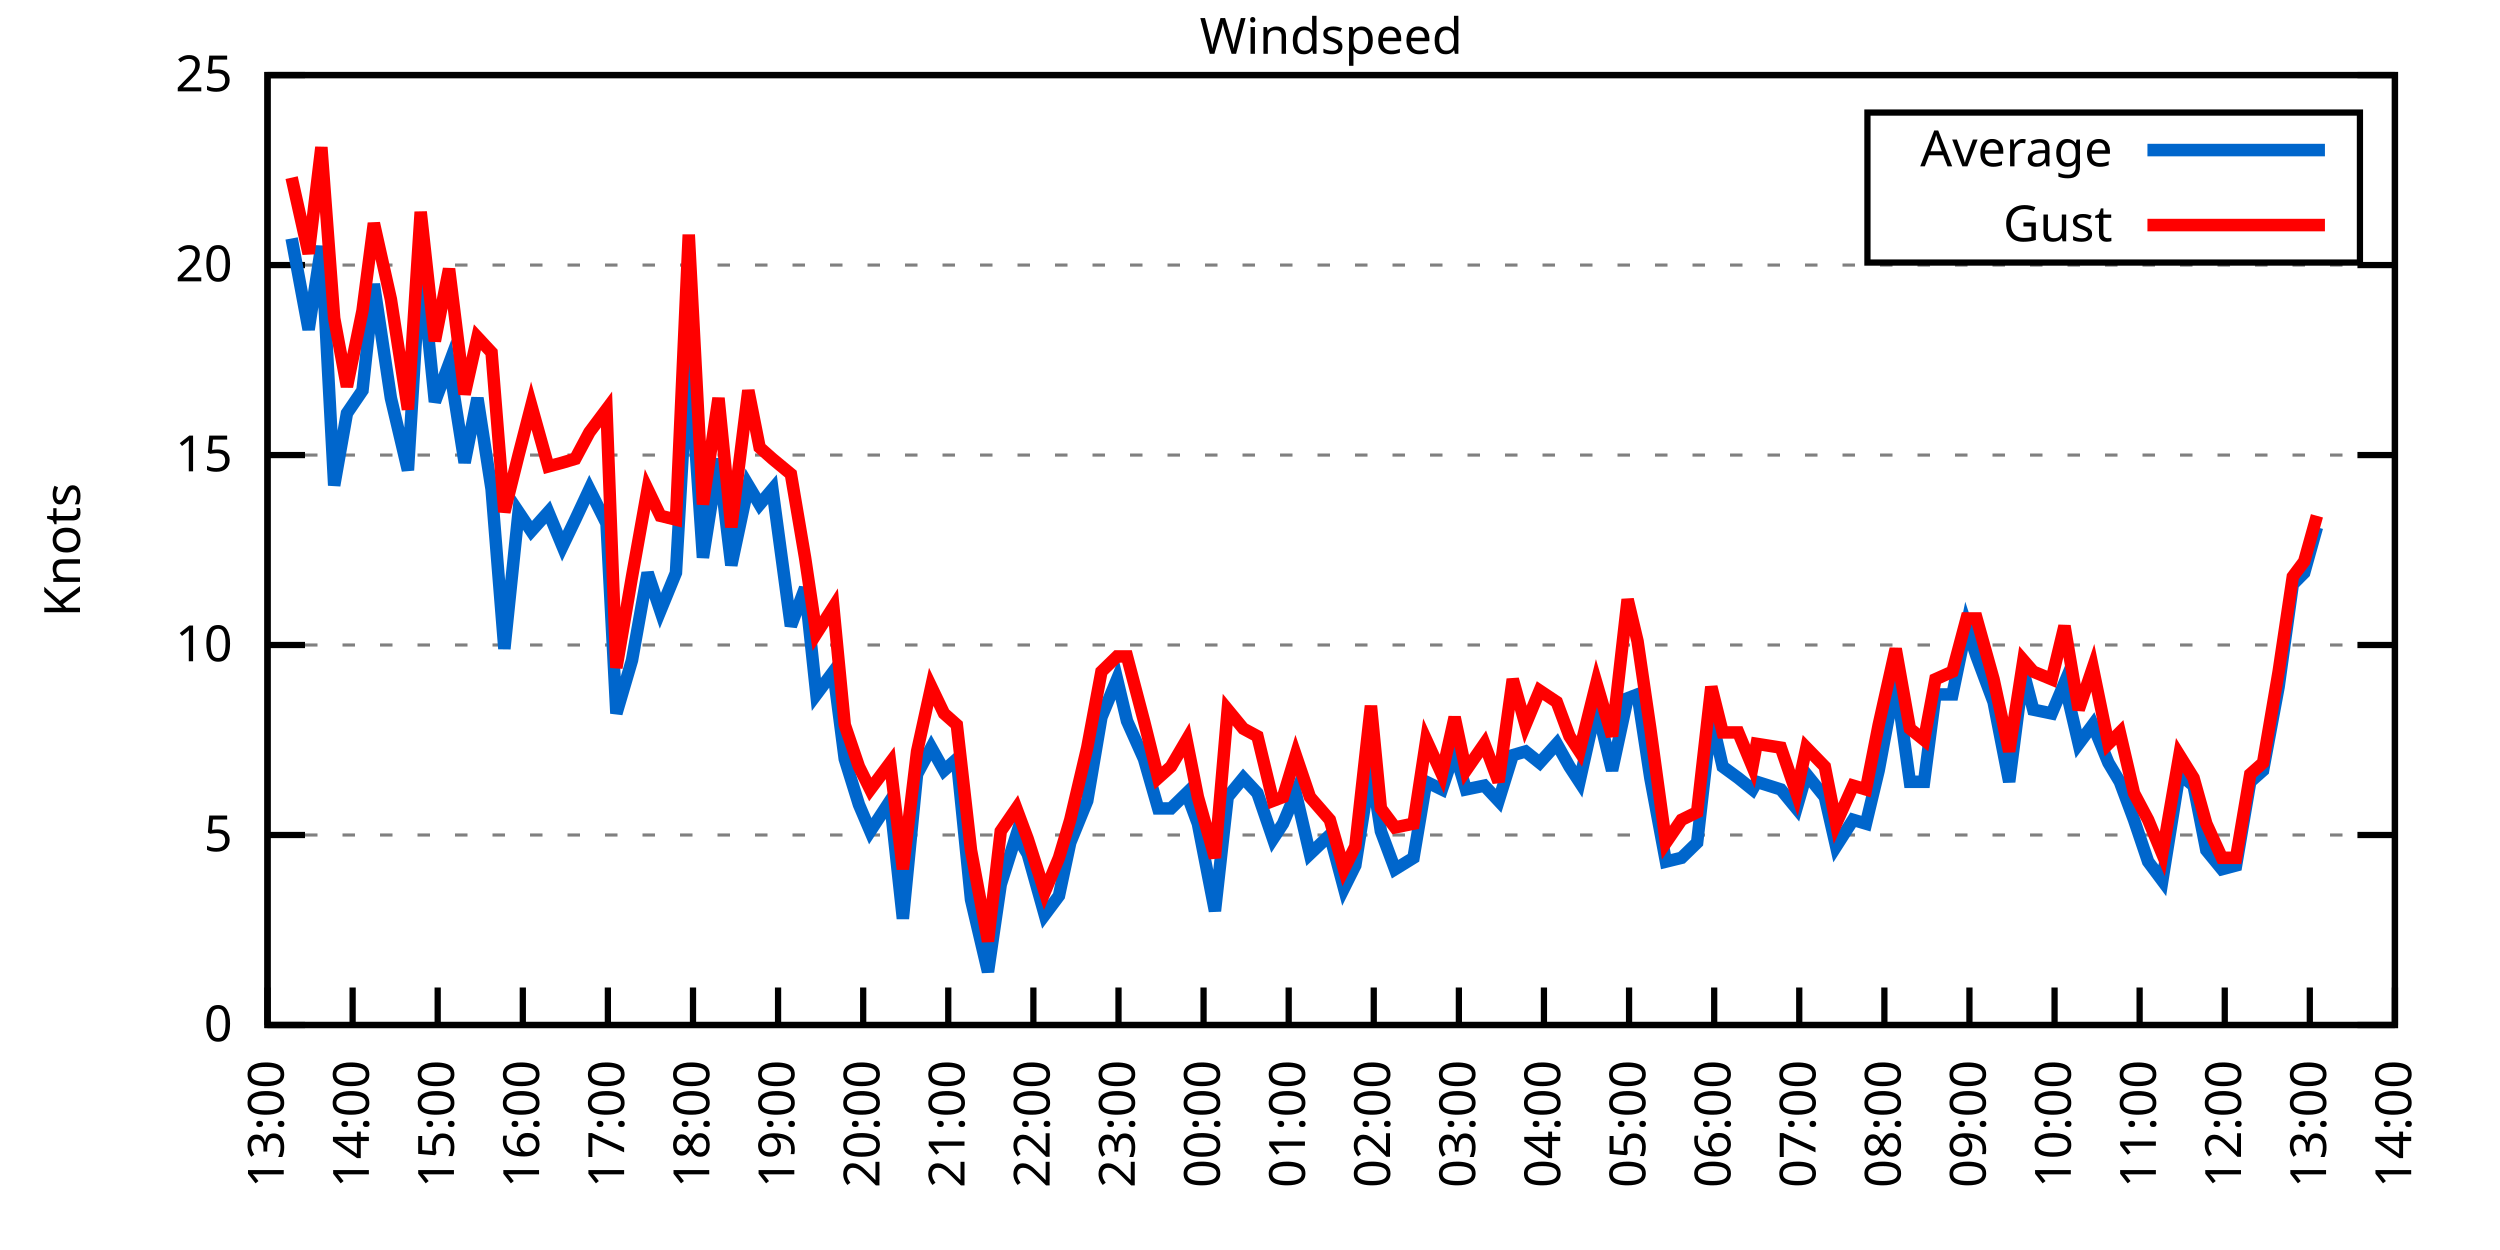
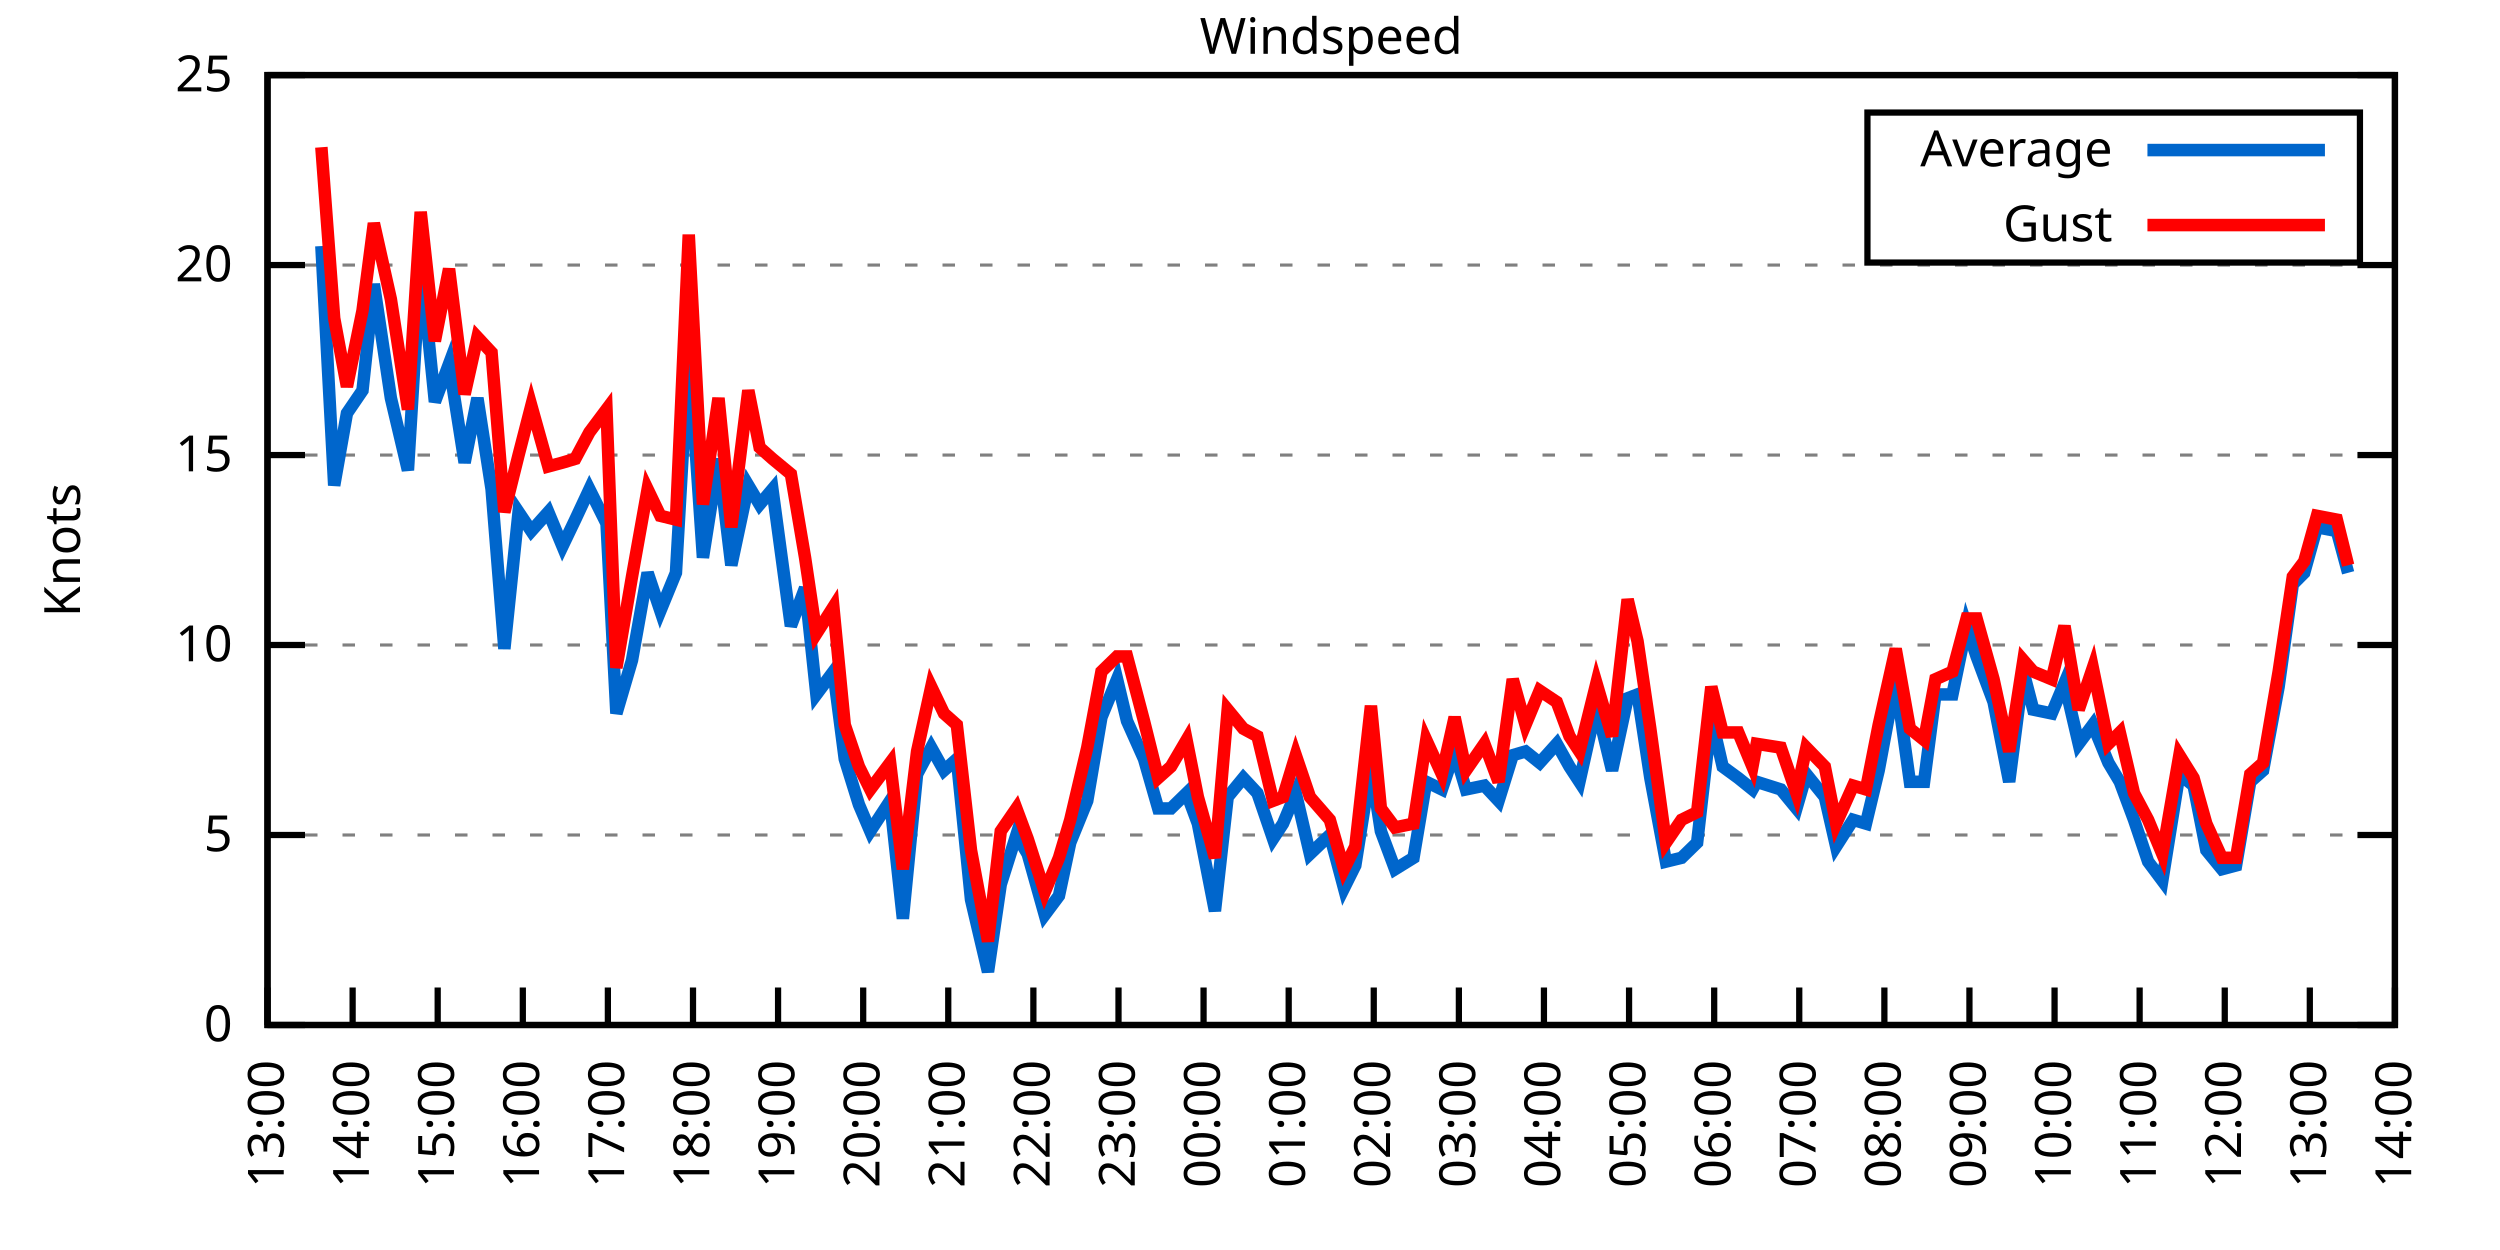
<svg xmlns="http://www.w3.org/2000/svg" xmlns:xlink="http://www.w3.org/1999/xlink" width="400" height="200" viewBox="0 0 400 200">
  <g id="gnuplot_canvas">
    <rect x="0" y="0" width="400" height="200" fill="none" />
    <defs>
      <circle id="gpDot" r="0.5" stroke-width="0.5" stroke="currentColor" />
      <path id="gpPt0" stroke-width="0.333" stroke="currentColor" d="M-1,0 h2 M0,-1 v2" />
      <path id="gpPt1" stroke-width="0.333" stroke="currentColor" d="M-1,-1 L1,1 M1,-1 L-1,1" />
      <path id="gpPt2" stroke-width="0.333" stroke="currentColor" d="M-1,0 L1,0 M0,-1 L0,1 M-1,-1 L1,1 M-1,1 L1,-1" />
      <rect id="gpPt3" stroke-width="0.333" stroke="currentColor" x="-1" y="-1" width="2" height="2" />
      <rect id="gpPt4" stroke-width="0.333" stroke="currentColor" fill="currentColor" x="-1" y="-1" width="2" height="2" />
      <circle id="gpPt5" stroke-width="0.333" stroke="currentColor" cx="0" cy="0" r="1" />
      <use xlink:href="#gpPt5" id="gpPt6" fill="currentColor" stroke="none" />
      <path id="gpPt7" stroke-width="0.333" stroke="currentColor" d="M0,-1.33 L-1.33,0.67 L1.33,0.67 z" />
      <use xlink:href="#gpPt7" id="gpPt8" fill="currentColor" stroke="none" />
      <use xlink:href="#gpPt7" id="gpPt9" stroke="currentColor" transform="rotate(180)" />
      <use xlink:href="#gpPt9" id="gpPt10" fill="currentColor" stroke="none" />
      <use xlink:href="#gpPt3" id="gpPt11" stroke="currentColor" transform="rotate(45)" />
      <use xlink:href="#gpPt11" id="gpPt12" fill="currentColor" stroke="none" />
      <path id="gpPt13" stroke-width="0.333" stroke="currentColor" d="M0,1.330 L1.265,0.411 L0.782,-1.067 L-0.782,-1.076 L-1.265,0.411 z" />
      <use xlink:href="#gpPt13" id="gpPt14" fill="currentColor" stroke="none" />
      <filter id="textbox" filterUnits="objectBoundingBox" x="0" y="0" height="1" width="1">
        <feFlood flood-color="white" flood-opacity="1" result="bgnd" />
        <feComposite in="SourceGraphic" in2="bgnd" operator="atop" />
      </filter>
      <filter id="greybox" filterUnits="objectBoundingBox" x="0" y="0" height="1" width="1">
        <feFlood flood-color="lightgrey" flood-opacity="1" result="grey" />
        <feComposite in="SourceGraphic" in2="grey" operator="atop" />
      </filter>
    </defs>
    <g fill="none" color="white" stroke="currentColor" stroke-width="1.00" stroke-linecap="butt" stroke-linejoin="miter">
</g>
    <g fill="none" color="black" stroke="currentColor" stroke-width="1.00" stroke-linecap="butt" stroke-linejoin="miter">
      <g stroke="none" shape-rendering="crispEdges">
        <polygon fill="rgb(255, 255, 255)" points="42.80,164.00 383.18,164.00 383.18,12.02 42.80,12.02 " />
      </g>
    </g>
    <g fill="none" color="black" stroke="currentColor" stroke-width="1.00" stroke-linecap="butt" stroke-linejoin="miter">
</g>
    <g fill="none" color="black" stroke="black" stroke-width="0.50" stroke-linecap="butt" stroke-linejoin="miter">
</g>
    <g fill="none" color="gray" stroke="currentColor" stroke-width="0.50" stroke-linecap="butt" stroke-linejoin="miter">
      <path stroke="gray" stroke-dasharray="2,4" class="gridline" d="M42.80,164.00 L383.19,164.00  " />
    </g>
    <g fill="none" color="gray" stroke="gray" stroke-width="1.00" stroke-linecap="butt" stroke-linejoin="miter">
</g>
    <g fill="none" color="black" stroke="currentColor" stroke-width="1.00" stroke-linecap="butt" stroke-linejoin="miter">
      <path stroke="black" d="M42.80,164.00 L48.80,164.00 M383.19,164.00 L377.19,164.00  " />
      <g transform="translate(37.20,166.60)" stroke="none" fill="black" font-family="Sans" font-size="8.00" text-anchor="end">
        <text>
          <tspan font-family="Sans"> 0</tspan>
        </text>
      </g>
    </g>
    <g fill="none" color="black" stroke="currentColor" stroke-width="1.00" stroke-linecap="butt" stroke-linejoin="miter">
</g>
    <g fill="none" color="black" stroke="black" stroke-width="0.50" stroke-linecap="butt" stroke-linejoin="miter">
</g>
    <g fill="none" color="gray" stroke="currentColor" stroke-width="0.50" stroke-linecap="butt" stroke-linejoin="miter">
      <path stroke="gray" stroke-dasharray="2,4" class="gridline" d="M42.80,133.60 L383.19,133.60  " />
    </g>
    <g fill="none" color="gray" stroke="gray" stroke-width="1.00" stroke-linecap="butt" stroke-linejoin="miter">
</g>
    <g fill="none" color="black" stroke="currentColor" stroke-width="1.00" stroke-linecap="butt" stroke-linejoin="miter">
      <path stroke="black" d="M42.80,133.60 L48.80,133.60 M383.19,133.60 L377.19,133.60  " />
      <g transform="translate(37.20,136.20)" stroke="none" fill="black" font-family="Sans" font-size="8.00" text-anchor="end">
        <text>
          <tspan font-family="Sans"> 5</tspan>
        </text>
      </g>
    </g>
    <g fill="none" color="black" stroke="currentColor" stroke-width="1.00" stroke-linecap="butt" stroke-linejoin="miter">
</g>
    <g fill="none" color="black" stroke="black" stroke-width="0.50" stroke-linecap="butt" stroke-linejoin="miter">
</g>
    <g fill="none" color="gray" stroke="currentColor" stroke-width="0.50" stroke-linecap="butt" stroke-linejoin="miter">
      <path stroke="gray" stroke-dasharray="2,4" class="gridline" d="M42.80,103.20 L383.19,103.20  " />
    </g>
    <g fill="none" color="gray" stroke="gray" stroke-width="1.00" stroke-linecap="butt" stroke-linejoin="miter">
</g>
    <g fill="none" color="black" stroke="currentColor" stroke-width="1.00" stroke-linecap="butt" stroke-linejoin="miter">
      <path stroke="black" d="M42.80,103.20 L48.80,103.20 M383.19,103.20 L377.19,103.20  " />
      <g transform="translate(37.20,105.80)" stroke="none" fill="black" font-family="Sans" font-size="8.00" text-anchor="end">
        <text>
          <tspan font-family="Sans"> 10</tspan>
        </text>
      </g>
    </g>
    <g fill="none" color="black" stroke="currentColor" stroke-width="1.00" stroke-linecap="butt" stroke-linejoin="miter">
</g>
    <g fill="none" color="black" stroke="black" stroke-width="0.50" stroke-linecap="butt" stroke-linejoin="miter">
</g>
    <g fill="none" color="gray" stroke="currentColor" stroke-width="0.50" stroke-linecap="butt" stroke-linejoin="miter">
      <path stroke="gray" stroke-dasharray="2,4" class="gridline" d="M42.80,72.81 L383.19,72.81  " />
    </g>
    <g fill="none" color="gray" stroke="gray" stroke-width="1.00" stroke-linecap="butt" stroke-linejoin="miter">
</g>
    <g fill="none" color="black" stroke="currentColor" stroke-width="1.00" stroke-linecap="butt" stroke-linejoin="miter">
      <path stroke="black" d="M42.80,72.81 L48.80,72.81 M383.19,72.81 L377.19,72.81  " />
      <g transform="translate(37.20,75.41)" stroke="none" fill="black" font-family="Sans" font-size="8.00" text-anchor="end">
        <text>
          <tspan font-family="Sans"> 15</tspan>
        </text>
      </g>
    </g>
    <g fill="none" color="black" stroke="currentColor" stroke-width="1.00" stroke-linecap="butt" stroke-linejoin="miter">
</g>
    <g fill="none" color="black" stroke="black" stroke-width="0.50" stroke-linecap="butt" stroke-linejoin="miter">
</g>
    <g fill="none" color="gray" stroke="currentColor" stroke-width="0.50" stroke-linecap="butt" stroke-linejoin="miter">
      <path stroke="gray" stroke-dasharray="2,4" class="gridline" d="M42.80,42.41 L383.19,42.41  " />
    </g>
    <g fill="none" color="gray" stroke="gray" stroke-width="1.00" stroke-linecap="butt" stroke-linejoin="miter">
</g>
    <g fill="none" color="black" stroke="currentColor" stroke-width="1.00" stroke-linecap="butt" stroke-linejoin="miter">
      <path stroke="black" d="M42.80,42.41 L48.80,42.41 M383.19,42.41 L377.19,42.41  " />
      <g transform="translate(37.20,45.01)" stroke="none" fill="black" font-family="Sans" font-size="8.00" text-anchor="end">
        <text>
          <tspan font-family="Sans"> 20</tspan>
        </text>
      </g>
    </g>
    <g fill="none" color="black" stroke="currentColor" stroke-width="1.00" stroke-linecap="butt" stroke-linejoin="miter">
</g>
    <g fill="none" color="black" stroke="black" stroke-width="0.50" stroke-linecap="butt" stroke-linejoin="miter">
</g>
    <g fill="none" color="gray" stroke="currentColor" stroke-width="0.50" stroke-linecap="butt" stroke-linejoin="miter">
      <path stroke="gray" stroke-dasharray="2,4" class="gridline" d="M42.80,12.01 L383.19,12.01  " />
    </g>
    <g fill="none" color="gray" stroke="gray" stroke-width="1.00" stroke-linecap="butt" stroke-linejoin="miter">
</g>
    <g fill="none" color="black" stroke="currentColor" stroke-width="1.00" stroke-linecap="butt" stroke-linejoin="miter">
      <path stroke="black" d="M42.80,12.01 L48.80,12.01 M383.19,12.01 L377.19,12.01  " />
      <g transform="translate(37.20,14.61)" stroke="none" fill="black" font-family="Sans" font-size="8.00" text-anchor="end">
        <text>
          <tspan font-family="Sans"> 25</tspan>
        </text>
      </g>
    </g>
    <g fill="none" color="black" stroke="currentColor" stroke-width="1.00" stroke-linecap="butt" stroke-linejoin="miter">
      <path stroke="black" d="M42.80,164.00 L42.80,158.00  " />
      <g transform="translate(45.40,169.60) rotate(270.00)" stroke="none" fill="black" font-family="Sans" font-size="8.00" text-anchor="end">
        <text>
          <tspan font-family="Sans">13:00</tspan>
        </text>
      </g>
    </g>
    <g fill="none" color="black" stroke="currentColor" stroke-width="1.00" stroke-linecap="butt" stroke-linejoin="miter">
      <path stroke="black" d="M56.42,164.00 L56.42,158.00  " />
      <g transform="translate(59.02,169.60) rotate(270.00)" stroke="none" fill="black" font-family="Sans" font-size="8.00" text-anchor="end">
        <text>
          <tspan font-family="Sans">14:00</tspan>
        </text>
      </g>
    </g>
    <g fill="none" color="black" stroke="currentColor" stroke-width="1.00" stroke-linecap="butt" stroke-linejoin="miter">
      <path stroke="black" d="M70.03,164.00 L70.03,158.00  " />
      <g transform="translate(72.63,169.60) rotate(270.00)" stroke="none" fill="black" font-family="Sans" font-size="8.00" text-anchor="end">
        <text>
          <tspan font-family="Sans">15:00</tspan>
        </text>
      </g>
    </g>
    <g fill="none" color="black" stroke="currentColor" stroke-width="1.00" stroke-linecap="butt" stroke-linejoin="miter">
      <path stroke="black" d="M83.65,164.00 L83.65,158.00  " />
      <g transform="translate(86.25,169.60) rotate(270.00)" stroke="none" fill="black" font-family="Sans" font-size="8.00" text-anchor="end">
        <text>
          <tspan font-family="Sans">16:00</tspan>
        </text>
      </g>
    </g>
    <g fill="none" color="black" stroke="currentColor" stroke-width="1.00" stroke-linecap="butt" stroke-linejoin="miter">
      <path stroke="black" d="M97.26,164.00 L97.26,158.00  " />
      <g transform="translate(99.86,169.60) rotate(270.00)" stroke="none" fill="black" font-family="Sans" font-size="8.00" text-anchor="end">
        <text>
          <tspan font-family="Sans">17:00</tspan>
        </text>
      </g>
    </g>
    <g fill="none" color="black" stroke="currentColor" stroke-width="1.00" stroke-linecap="butt" stroke-linejoin="miter">
      <path stroke="black" d="M110.88,164.00 L110.88,158.00  " />
      <g transform="translate(113.48,169.60) rotate(270.00)" stroke="none" fill="black" font-family="Sans" font-size="8.00" text-anchor="end">
        <text>
          <tspan font-family="Sans">18:00</tspan>
        </text>
      </g>
    </g>
    <g fill="none" color="black" stroke="currentColor" stroke-width="1.00" stroke-linecap="butt" stroke-linejoin="miter">
      <path stroke="black" d="M124.49,164.00 L124.49,158.00  " />
      <g transform="translate(127.09,169.60) rotate(270.00)" stroke="none" fill="black" font-family="Sans" font-size="8.00" text-anchor="end">
        <text>
          <tspan font-family="Sans">19:00</tspan>
        </text>
      </g>
    </g>
    <g fill="none" color="black" stroke="currentColor" stroke-width="1.00" stroke-linecap="butt" stroke-linejoin="miter">
      <path stroke="black" d="M138.11,164.00 L138.11,158.00  " />
      <g transform="translate(140.71,169.60) rotate(270.00)" stroke="none" fill="black" font-family="Sans" font-size="8.00" text-anchor="end">
        <text>
          <tspan font-family="Sans">20:00</tspan>
        </text>
      </g>
    </g>
    <g fill="none" color="black" stroke="currentColor" stroke-width="1.00" stroke-linecap="butt" stroke-linejoin="miter">
      <path stroke="black" d="M151.72,164.00 L151.72,158.00  " />
      <g transform="translate(154.32,169.60) rotate(270.00)" stroke="none" fill="black" font-family="Sans" font-size="8.00" text-anchor="end">
        <text>
          <tspan font-family="Sans">21:00</tspan>
        </text>
      </g>
    </g>
    <g fill="none" color="black" stroke="currentColor" stroke-width="1.00" stroke-linecap="butt" stroke-linejoin="miter">
      <path stroke="black" d="M165.34,164.00 L165.34,158.00  " />
      <g transform="translate(167.94,169.60) rotate(270.00)" stroke="none" fill="black" font-family="Sans" font-size="8.00" text-anchor="end">
        <text>
          <tspan font-family="Sans">22:00</tspan>
        </text>
      </g>
    </g>
    <g fill="none" color="black" stroke="currentColor" stroke-width="1.00" stroke-linecap="butt" stroke-linejoin="miter">
      <path stroke="black" d="M178.96,164.00 L178.96,158.00  " />
      <g transform="translate(181.56,169.60) rotate(270.00)" stroke="none" fill="black" font-family="Sans" font-size="8.00" text-anchor="end">
        <text>
          <tspan font-family="Sans">23:00</tspan>
        </text>
      </g>
    </g>
    <g fill="none" color="black" stroke="currentColor" stroke-width="1.00" stroke-linecap="butt" stroke-linejoin="miter">
      <path stroke="black" d="M192.57,164.00 L192.57,158.00  " />
      <g transform="translate(195.17,169.60) rotate(270.00)" stroke="none" fill="black" font-family="Sans" font-size="8.00" text-anchor="end">
        <text>
          <tspan font-family="Sans">00:00</tspan>
        </text>
      </g>
    </g>
    <g fill="none" color="black" stroke="currentColor" stroke-width="1.00" stroke-linecap="butt" stroke-linejoin="miter">
      <path stroke="black" d="M206.19,164.00 L206.19,158.00  " />
      <g transform="translate(208.79,169.60) rotate(270.00)" stroke="none" fill="black" font-family="Sans" font-size="8.00" text-anchor="end">
        <text>
          <tspan font-family="Sans">01:00</tspan>
        </text>
      </g>
    </g>
    <g fill="none" color="black" stroke="currentColor" stroke-width="1.00" stroke-linecap="butt" stroke-linejoin="miter">
      <path stroke="black" d="M219.80,164.00 L219.80,158.00  " />
      <g transform="translate(222.40,169.60) rotate(270.00)" stroke="none" fill="black" font-family="Sans" font-size="8.00" text-anchor="end">
        <text>
          <tspan font-family="Sans">02:00</tspan>
        </text>
      </g>
    </g>
    <g fill="none" color="black" stroke="currentColor" stroke-width="1.00" stroke-linecap="butt" stroke-linejoin="miter">
      <path stroke="black" d="M233.42,164.00 L233.42,158.00  " />
      <g transform="translate(236.02,169.60) rotate(270.00)" stroke="none" fill="black" font-family="Sans" font-size="8.00" text-anchor="end">
        <text>
          <tspan font-family="Sans">03:00</tspan>
        </text>
      </g>
    </g>
    <g fill="none" color="black" stroke="currentColor" stroke-width="1.00" stroke-linecap="butt" stroke-linejoin="miter">
      <path stroke="black" d="M247.03,164.00 L247.03,158.00  " />
      <g transform="translate(249.63,169.60) rotate(270.00)" stroke="none" fill="black" font-family="Sans" font-size="8.00" text-anchor="end">
        <text>
          <tspan font-family="Sans">04:00</tspan>
        </text>
      </g>
    </g>
    <g fill="none" color="black" stroke="currentColor" stroke-width="1.00" stroke-linecap="butt" stroke-linejoin="miter">
      <path stroke="black" d="M260.65,164.00 L260.65,158.00  " />
      <g transform="translate(263.25,169.60) rotate(270.00)" stroke="none" fill="black" font-family="Sans" font-size="8.00" text-anchor="end">
        <text>
          <tspan font-family="Sans">05:00</tspan>
        </text>
      </g>
    </g>
    <g fill="none" color="black" stroke="currentColor" stroke-width="1.00" stroke-linecap="butt" stroke-linejoin="miter">
      <path stroke="black" d="M274.27,164.00 L274.27,158.00  " />
      <g transform="translate(276.87,169.60) rotate(270.00)" stroke="none" fill="black" font-family="Sans" font-size="8.00" text-anchor="end">
        <text>
          <tspan font-family="Sans">06:00</tspan>
        </text>
      </g>
    </g>
    <g fill="none" color="black" stroke="currentColor" stroke-width="1.00" stroke-linecap="butt" stroke-linejoin="miter">
      <path stroke="black" d="M287.88,164.00 L287.88,158.00  " />
      <g transform="translate(290.48,169.60) rotate(270.00)" stroke="none" fill="black" font-family="Sans" font-size="8.00" text-anchor="end">
        <text>
          <tspan font-family="Sans">07:00</tspan>
        </text>
      </g>
    </g>
    <g fill="none" color="black" stroke="currentColor" stroke-width="1.00" stroke-linecap="butt" stroke-linejoin="miter">
      <path stroke="black" d="M301.50,164.00 L301.50,158.00  " />
      <g transform="translate(304.10,169.60) rotate(270.00)" stroke="none" fill="black" font-family="Sans" font-size="8.00" text-anchor="end">
        <text>
          <tspan font-family="Sans">08:00</tspan>
        </text>
      </g>
    </g>
    <g fill="none" color="black" stroke="currentColor" stroke-width="1.00" stroke-linecap="butt" stroke-linejoin="miter">
      <path stroke="black" d="M315.11,164.00 L315.11,158.00  " />
      <g transform="translate(317.71,169.60) rotate(270.00)" stroke="none" fill="black" font-family="Sans" font-size="8.00" text-anchor="end">
        <text>
          <tspan font-family="Sans">09:00</tspan>
        </text>
      </g>
    </g>
    <g fill="none" color="black" stroke="currentColor" stroke-width="1.00" stroke-linecap="butt" stroke-linejoin="miter">
      <path stroke="black" d="M328.73,164.00 L328.73,158.00  " />
      <g transform="translate(331.33,169.60) rotate(270.00)" stroke="none" fill="black" font-family="Sans" font-size="8.00" text-anchor="end">
        <text>
          <tspan font-family="Sans">10:00</tspan>
        </text>
      </g>
    </g>
    <g fill="none" color="black" stroke="currentColor" stroke-width="1.00" stroke-linecap="butt" stroke-linejoin="miter">
      <path stroke="black" d="M342.34,164.00 L342.34,158.00  " />
      <g transform="translate(344.94,169.60) rotate(270.00)" stroke="none" fill="black" font-family="Sans" font-size="8.00" text-anchor="end">
        <text>
          <tspan font-family="Sans">11:00</tspan>
        </text>
      </g>
    </g>
    <g fill="none" color="black" stroke="currentColor" stroke-width="1.00" stroke-linecap="butt" stroke-linejoin="miter">
      <path stroke="black" d="M355.96,164.00 L355.96,158.00  " />
      <g transform="translate(358.56,169.60) rotate(270.00)" stroke="none" fill="black" font-family="Sans" font-size="8.00" text-anchor="end">
        <text>
          <tspan font-family="Sans">12:00</tspan>
        </text>
      </g>
    </g>
    <g fill="none" color="black" stroke="currentColor" stroke-width="1.00" stroke-linecap="butt" stroke-linejoin="miter">
      <path stroke="black" d="M369.57,164.00 L369.57,158.00  " />
      <g transform="translate(372.17,169.60) rotate(270.00)" stroke="none" fill="black" font-family="Sans" font-size="8.00" text-anchor="end">
        <text>
          <tspan font-family="Sans">13:00</tspan>
        </text>
      </g>
    </g>
    <g fill="none" color="black" stroke="currentColor" stroke-width="1.00" stroke-linecap="butt" stroke-linejoin="miter">
      <path stroke="black" d="M383.19,164.00 L383.19,158.00  " />
      <g transform="translate(385.79,169.60) rotate(270.00)" stroke="none" fill="black" font-family="Sans" font-size="8.00" text-anchor="end">
        <text>
          <tspan font-family="Sans">14:00</tspan>
        </text>
      </g>
    </g>
    <g fill="none" color="black" stroke="currentColor" stroke-width="1.00" stroke-linecap="butt" stroke-linejoin="miter">
</g>
    <g fill="none" color="black" stroke="currentColor" stroke-width="1.00" stroke-linecap="butt" stroke-linejoin="miter">
      <path stroke="black" d="M42.80,12.01 L42.80,164.00 L383.19,164.00 L383.19,12.01 L42.80,12.01 Z  " />
    </g>
    <g fill="none" color="black" stroke="currentColor" stroke-width="1.00" stroke-linecap="butt" stroke-linejoin="miter">
</g>
    <g fill="none" color="black" stroke="currentColor" stroke-width="1.00" stroke-linecap="butt" stroke-linejoin="miter">
      <path stroke="black" d="M298.79,42.01 L298.79,18.01 L377.59,18.01 L377.59,42.01 L298.79,42.01 Z  " />
    </g>
    <g id="Windspeed_plot_1">
      <g fill="none" color="white" stroke="black" stroke-width="2.00" stroke-linecap="butt" stroke-linejoin="miter">
</g>
      <g fill="none" color="black" stroke="currentColor" stroke-width="2.00" stroke-linecap="butt" stroke-linejoin="miter">
        <g transform="translate(337.99,26.61)" stroke="none" fill="black" font-family="Sans" font-size="8.00" text-anchor="end">
          <text>
            <tspan font-family="Sans">Average</tspan>
          </text>
        </g>
      </g>
      <g fill="none" color="black" stroke="currentColor" stroke-width="2.00" stroke-linecap="butt" stroke-linejoin="miter">
-         <path stroke="rgb(  0, 102, 204)" d="M343.59,24.01 L371.99,24.01 M46.66,38.15 L49.38,52.74 L51.42,39.37 L53.47,77.67 L55.51,66.12 L58.00,62.47   L59.82,45.45 L62.54,63.69 L65.27,75.24 L67.31,41.80 L69.58,64.29 L71.85,58.21 L74.34,74.02 L76.39,63.69   L78.65,78.28 L80.70,103.81 L82.97,81.93 L85.01,84.97 L87.73,81.93 L90.00,87.40 L92.04,83.14 L94.31,78.28   L97.04,83.75 L98.62,114.15 L101.12,105.64 L103.62,91.65 L105.66,97.73 L108.15,91.65 L110.20,55.78 L112.47,89.22   L114.96,73.41 L117.01,90.44 L119.73,77.67 L121.54,80.71 L123.59,78.28 L126.54,100.16 L128.81,94.08 L130.62,111.11   L133.34,107.46 L135.16,121.44 L137.43,128.74 L139.24,132.99 L142.42,128.13 L144.46,146.98 L146.73,123.87 L149.00,119.62   L151.04,123.27 L153.09,121.44 L155.36,143.94 L158.08,155.49 L160.12,141.51 L162.62,133.60 L164.43,136.64 L167.16,146.37   L169.43,143.33 L171.24,134.82 L173.96,128.13 L176.23,114.76 L178.73,108.68 L180.32,115.36 L183.04,121.44 L185.31,129.35   L187.35,129.35 L189.85,126.91 L191.66,131.78 L194.39,145.76 L196.43,127.52 L198.93,124.48 L201.19,126.91 L203.69,134.21   L205.28,131.78 L207.32,126.91 L209.59,136.64 L212.77,133.60 L215.04,142.11 L216.85,138.47 L219.35,122.66 L220.94,132.99   L223.21,139.07 L226.16,137.25 L228.20,125.09 L230.70,126.31 L232.74,120.23 L234.55,126.31 L237.50,125.70 L239.77,128.13   L242.04,120.83 L244.08,120.23 L246.35,122.05 L249.08,119.01 L251.12,122.66 L252.71,125.09 L255.43,112.93 L257.93,123.27   L260.42,111.72 L262.01,111.11 L264.05,124.48 L266.55,137.86 L269.05,137.25 L271.54,134.82 L273.81,114.76 L275.63,122.66   L278.12,124.48 L280.39,126.31 L281.07,125.09 L284.93,126.31 L287.43,129.35 L289.02,123.87 L291.97,127.52 L293.78,135.43   L296.50,131.17 L298.55,131.78 L300.59,123.27 L303.31,108.68 L305.58,125.09 L307.85,125.09 L309.67,111.11 L312.39,111.11   L314.66,100.16 L316.25,105.03 L318.97,112.32 L321.47,125.09 L323.74,107.46 L325.32,113.54 L328.27,114.15 L330.32,109.28   L332.59,119.01 L334.85,115.97 L337.35,122.05 L339.17,125.09 L341.44,131.17 L343.70,137.86 L345.97,140.90 L348.70,123.87   L350.97,125.70 L353.01,136.03 L355.50,139.07 L357.77,138.47 L360.04,125.09 L362.09,123.27 L364.58,109.89 L366.85,93.48   L368.67,91.65 L370.71,84.36  " />
+         <path stroke="rgb(  0, 102, 204)" d="M343.59,24.01 L371.99,24.01 M51.42,39.37 L53.47,77.67 L55.51,66.12 L58.00,62.47 L59.82,45.45 L62.54,63.69   L65.27,75.24 L67.31,41.80 L69.58,64.29 L71.85,58.21 L74.34,74.02 L76.39,63.69 L78.65,78.28 L80.70,103.81   L82.97,81.93 L85.01,84.97 L87.73,81.93 L90.00,87.40 L92.04,83.14 L94.31,78.28 L97.04,83.75 L98.62,114.15   L101.12,105.64 L103.62,91.65 L105.66,97.73 L108.15,91.65 L110.20,55.78 L112.47,89.22 L114.96,73.41 L117.01,90.44   L119.73,77.67 L121.54,80.71 L123.59,78.28 L126.54,100.16 L128.81,94.08 L130.62,111.11 L133.34,107.46 L135.16,121.44   L137.43,128.74 L139.24,132.99 L142.42,128.13 L144.46,146.98 L146.73,123.87 L149.00,119.62 L151.04,123.27 L153.09,121.44   L155.36,143.94 L158.08,155.49 L160.12,141.51 L162.62,133.60 L164.43,136.64 L167.16,146.37 L169.43,143.33 L171.24,134.82   L173.96,128.13 L176.23,114.76 L178.73,108.68 L180.32,115.36 L183.04,121.44 L185.31,129.35 L187.35,129.35 L189.85,126.91   L191.66,131.78 L194.39,145.76 L196.43,127.52 L198.93,124.48 L201.19,126.91 L203.69,134.21 L205.28,131.78 L207.32,126.91   L209.59,136.64 L212.77,133.60 L215.04,142.11 L216.85,138.47 L219.35,122.66 L220.94,132.99 L223.21,139.07 L226.16,137.25   L228.20,125.09 L230.70,126.31 L232.74,120.23 L234.55,126.31 L237.50,125.70 L239.77,128.13 L242.04,120.83 L244.08,120.23   L246.35,122.05 L249.08,119.01 L251.12,122.66 L252.71,125.09 L255.43,112.93 L257.93,123.27 L260.42,111.72 L262.01,111.11   L264.05,124.48 L266.55,137.86 L269.05,137.25 L271.54,134.82 L273.81,114.76 L275.63,122.66 L278.12,124.48 L280.39,126.31   L281.07,125.09 L284.93,126.31 L287.43,129.35 L289.02,123.87 L291.97,127.52 L293.78,135.43 L296.50,131.17 L298.55,131.78   L300.59,123.27 L303.31,108.68 L305.58,125.09 L307.85,125.09 L309.67,111.11 L312.39,111.11 L314.66,100.16 L316.25,105.03   L318.97,112.32 L321.47,125.09 L323.74,107.46 L325.32,113.54 L328.27,114.15 L330.32,109.28 L332.59,119.01 L334.85,115.97   L337.35,122.05 L339.17,125.09 L341.44,131.17 L343.70,137.86 L345.97,140.90 L348.70,123.87 L350.97,125.70 L353.01,136.03   L355.50,139.07 L357.77,138.47 L360.04,125.09 L362.09,123.27 L364.58,109.89 L366.85,93.48 L368.67,91.65 L370.71,84.36   L373.89,84.97 L375.70,91.65  " />
      </g>
    </g>
    <g id="Windspeed_plot_2">
      <g fill="none" color="black" stroke="currentColor" stroke-width="2.00" stroke-linecap="butt" stroke-linejoin="miter">
        <g transform="translate(337.99,38.61)" stroke="none" fill="black" font-family="Sans" font-size="8.00" text-anchor="end">
          <text>
            <tspan font-family="Sans">Gust</tspan>
          </text>
        </g>
      </g>
      <g fill="none" color="black" stroke="currentColor" stroke-width="2.00" stroke-linecap="butt" stroke-linejoin="miter">
-         <path stroke="rgb(255,   0,   0)" d="M343.59,36.01 L371.99,36.01 M46.66,28.42 L49.38,40.58 L51.42,23.56 L53.47,50.92 L55.51,61.86 L58.00,49.70   L59.82,35.72 L62.54,47.88 L65.27,65.51 L67.31,33.90 L69.58,54.57 L71.85,43.02 L74.34,63.08 L76.39,53.96   L78.65,56.39 L80.70,81.93 L82.97,72.81 L85.01,64.90 L87.73,74.63 L90.00,74.02 L92.04,73.41 L94.31,69.16   L97.04,65.51 L98.62,106.85 L101.12,92.26 L103.62,78.28 L105.66,82.53 L108.15,83.14 L110.20,37.54 L112.47,80.71   L114.96,63.69 L117.01,84.36 L119.73,62.47 L121.54,71.59 L123.59,73.41 L126.54,75.85 L128.81,89.22 L130.62,101.38   L133.34,97.12 L135.16,115.97 L137.43,122.66 L139.24,126.31 L142.42,122.05 L144.46,139.07 L146.73,120.23 L149.00,109.89   L151.04,114.15 L153.09,115.97 L155.36,136.03 L158.08,150.62 L160.12,132.99 L162.62,129.35 L164.43,134.21 L167.16,142.72   L169.43,137.25 L171.24,131.17 L173.96,119.62 L176.23,107.46 L178.73,105.03 L180.32,105.03 L183.04,115.36 L185.31,124.48   L187.35,122.66 L189.85,118.40 L191.66,127.52 L194.39,137.25 L196.43,113.54 L198.93,116.58 L201.19,117.80 L203.69,128.13   L205.28,127.52 L207.32,120.83 L209.59,127.52 L212.77,131.17 L215.04,139.07 L216.85,135.43 L219.35,112.93 L220.94,129.35   L223.21,132.39 L226.16,131.78 L228.20,118.40 L230.70,123.87 L232.74,114.76 L234.55,123.27 L237.50,119.01 L239.77,125.09   L242.04,108.68 L244.08,115.97 L246.35,110.50 L249.08,112.32 L251.12,117.80 L252.71,120.23 L255.43,109.28 L257.93,117.80   L260.42,95.91 L262.01,102.60 L264.05,116.58 L266.55,134.82 L269.05,131.17 L271.54,129.95 L273.81,109.89 L275.63,117.19   L278.12,117.19 L280.39,122.66 L281.07,119.01 L284.93,119.62 L287.43,126.91 L289.02,119.62 L291.97,122.66 L293.78,131.78   L296.50,125.70 L298.55,126.31 L300.59,115.97 L303.31,103.81 L305.58,116.58 L307.85,118.40 L309.67,108.68 L312.39,107.46   L314.66,98.95 L316.25,98.95 L318.97,108.68 L321.47,120.23 L323.74,105.64 L325.32,107.46 L328.27,108.68 L330.32,100.16   L332.59,113.54 L334.85,106.85 L337.35,119.01 L339.17,117.19 L341.44,126.91 L343.70,131.17 L345.97,136.64 L348.70,120.83   L350.97,124.48 L353.01,131.78 L355.50,137.25 L357.77,137.25 L360.04,123.87 L362.09,122.05 L364.58,107.46 L366.85,92.26   L368.67,89.83 L370.71,82.53  " />
+         <path stroke="rgb(255,   0,   0)" d="M343.59,36.01 L371.99,36.01 M51.42,23.56 L53.47,50.92 L55.51,61.86 L58.00,49.70 L59.82,35.72 L62.54,47.88   L65.27,65.51 L67.31,33.90 L69.58,54.57 L71.85,43.02 L74.34,63.08 L76.39,53.96 L78.65,56.39 L80.70,81.93   L82.97,72.81 L85.01,64.90 L87.73,74.63 L90.00,74.02 L92.04,73.41 L94.31,69.16 L97.04,65.51 L98.62,106.85   L101.12,92.26 L103.62,78.28 L105.66,82.53 L108.15,83.14 L110.20,37.54 L112.47,80.71 L114.96,63.69 L117.01,84.36   L119.73,62.47 L121.54,71.59 L123.59,73.41 L126.54,75.85 L128.81,89.22 L130.62,101.38 L133.34,97.12 L135.16,115.97   L137.43,122.66 L139.24,126.31 L142.42,122.05 L144.46,139.07 L146.73,120.23 L149.00,109.89 L151.04,114.15 L153.09,115.97   L155.36,136.03 L158.08,150.62 L160.12,132.99 L162.62,129.35 L164.43,134.21 L167.16,142.72 L169.43,137.25 L171.24,131.17   L173.96,119.62 L176.23,107.46 L178.73,105.03 L180.32,105.03 L183.04,115.36 L185.31,124.48 L187.35,122.66 L189.85,118.40   L191.66,127.52 L194.39,137.25 L196.43,113.54 L198.93,116.58 L201.19,117.80 L203.69,128.13 L205.28,127.52 L207.32,120.83   L209.59,127.52 L212.77,131.17 L215.04,139.07 L216.85,135.43 L219.35,112.93 L220.94,129.35 L223.21,132.39 L226.16,131.78   L228.20,118.40 L230.70,123.87 L232.74,114.76 L234.55,123.27 L237.50,119.01 L239.77,125.09 L242.04,108.68 L244.08,115.97   L246.35,110.50 L249.08,112.32 L251.12,117.80 L252.71,120.23 L255.43,109.28 L257.93,117.80 L260.42,95.91 L262.01,102.60   L264.05,116.58 L266.55,134.82 L269.05,131.17 L271.54,129.95 L273.81,109.89 L275.63,117.19 L278.12,117.19 L280.39,122.66   L281.07,119.01 L284.93,119.62 L287.43,126.91 L289.02,119.62 L291.97,122.66 L293.78,131.78 L296.50,125.70 L298.55,126.31   L300.59,115.97 L303.31,103.81 L305.58,116.58 L307.85,118.40 L309.67,108.68 L312.39,107.46 L314.66,98.95 L316.25,98.95   L318.97,108.68 L321.47,120.23 L323.74,105.64 L325.32,107.46 L328.27,108.68 L330.32,100.16 L332.59,113.54 L334.85,106.85   L337.35,119.01 L339.17,117.19 L341.44,126.91 L343.70,131.17 L345.97,136.64 L348.70,120.83 L350.97,124.48 L353.01,131.78   L355.50,137.25 L357.77,137.25 L360.04,123.87 L362.09,122.05 L364.58,107.46 L366.85,92.26 L368.67,89.83 L370.71,82.53   L373.89,83.14 L375.70,90.44  " />
      </g>
    </g>
    <g fill="none" color="black" stroke="currentColor" stroke-width="2.00" stroke-linecap="butt" stroke-linejoin="miter">
</g>
    <g fill="none" color="black" stroke="black" stroke-width="1.00" stroke-linecap="butt" stroke-linejoin="miter">
</g>
    <g fill="none" color="black" stroke="currentColor" stroke-width="1.00" stroke-linecap="butt" stroke-linejoin="miter">
      <path stroke="black" d="M42.80,12.01 L42.80,164.00 L383.19,164.00 L383.19,12.01 L42.80,12.01 Z  " />
      <g transform="translate(12.80,88.01) rotate(270.00)" stroke="none" fill="black" font-family="Sans" font-size="8.00" text-anchor="middle">
        <text>
          <tspan font-family="Sans">Knots</tspan>
        </text>
      </g>
    </g>
    <g fill="none" color="black" stroke="currentColor" stroke-width="1.00" stroke-linecap="butt" stroke-linejoin="miter">
</g>
    <g fill="none" color="black" stroke="currentColor" stroke-width="1.00" stroke-linecap="butt" stroke-linejoin="miter">
      <g transform="translate(212.99,8.61)" stroke="none" fill="black" font-family="Sans" font-size="8.00" text-anchor="middle">
        <text>
          <tspan font-family="Sans">Windspeed</tspan>
        </text>
      </g>
    </g>
    <g fill="none" color="black" stroke="currentColor" stroke-width="1.00" stroke-linecap="butt" stroke-linejoin="miter">
</g>
  </g>
</svg>
